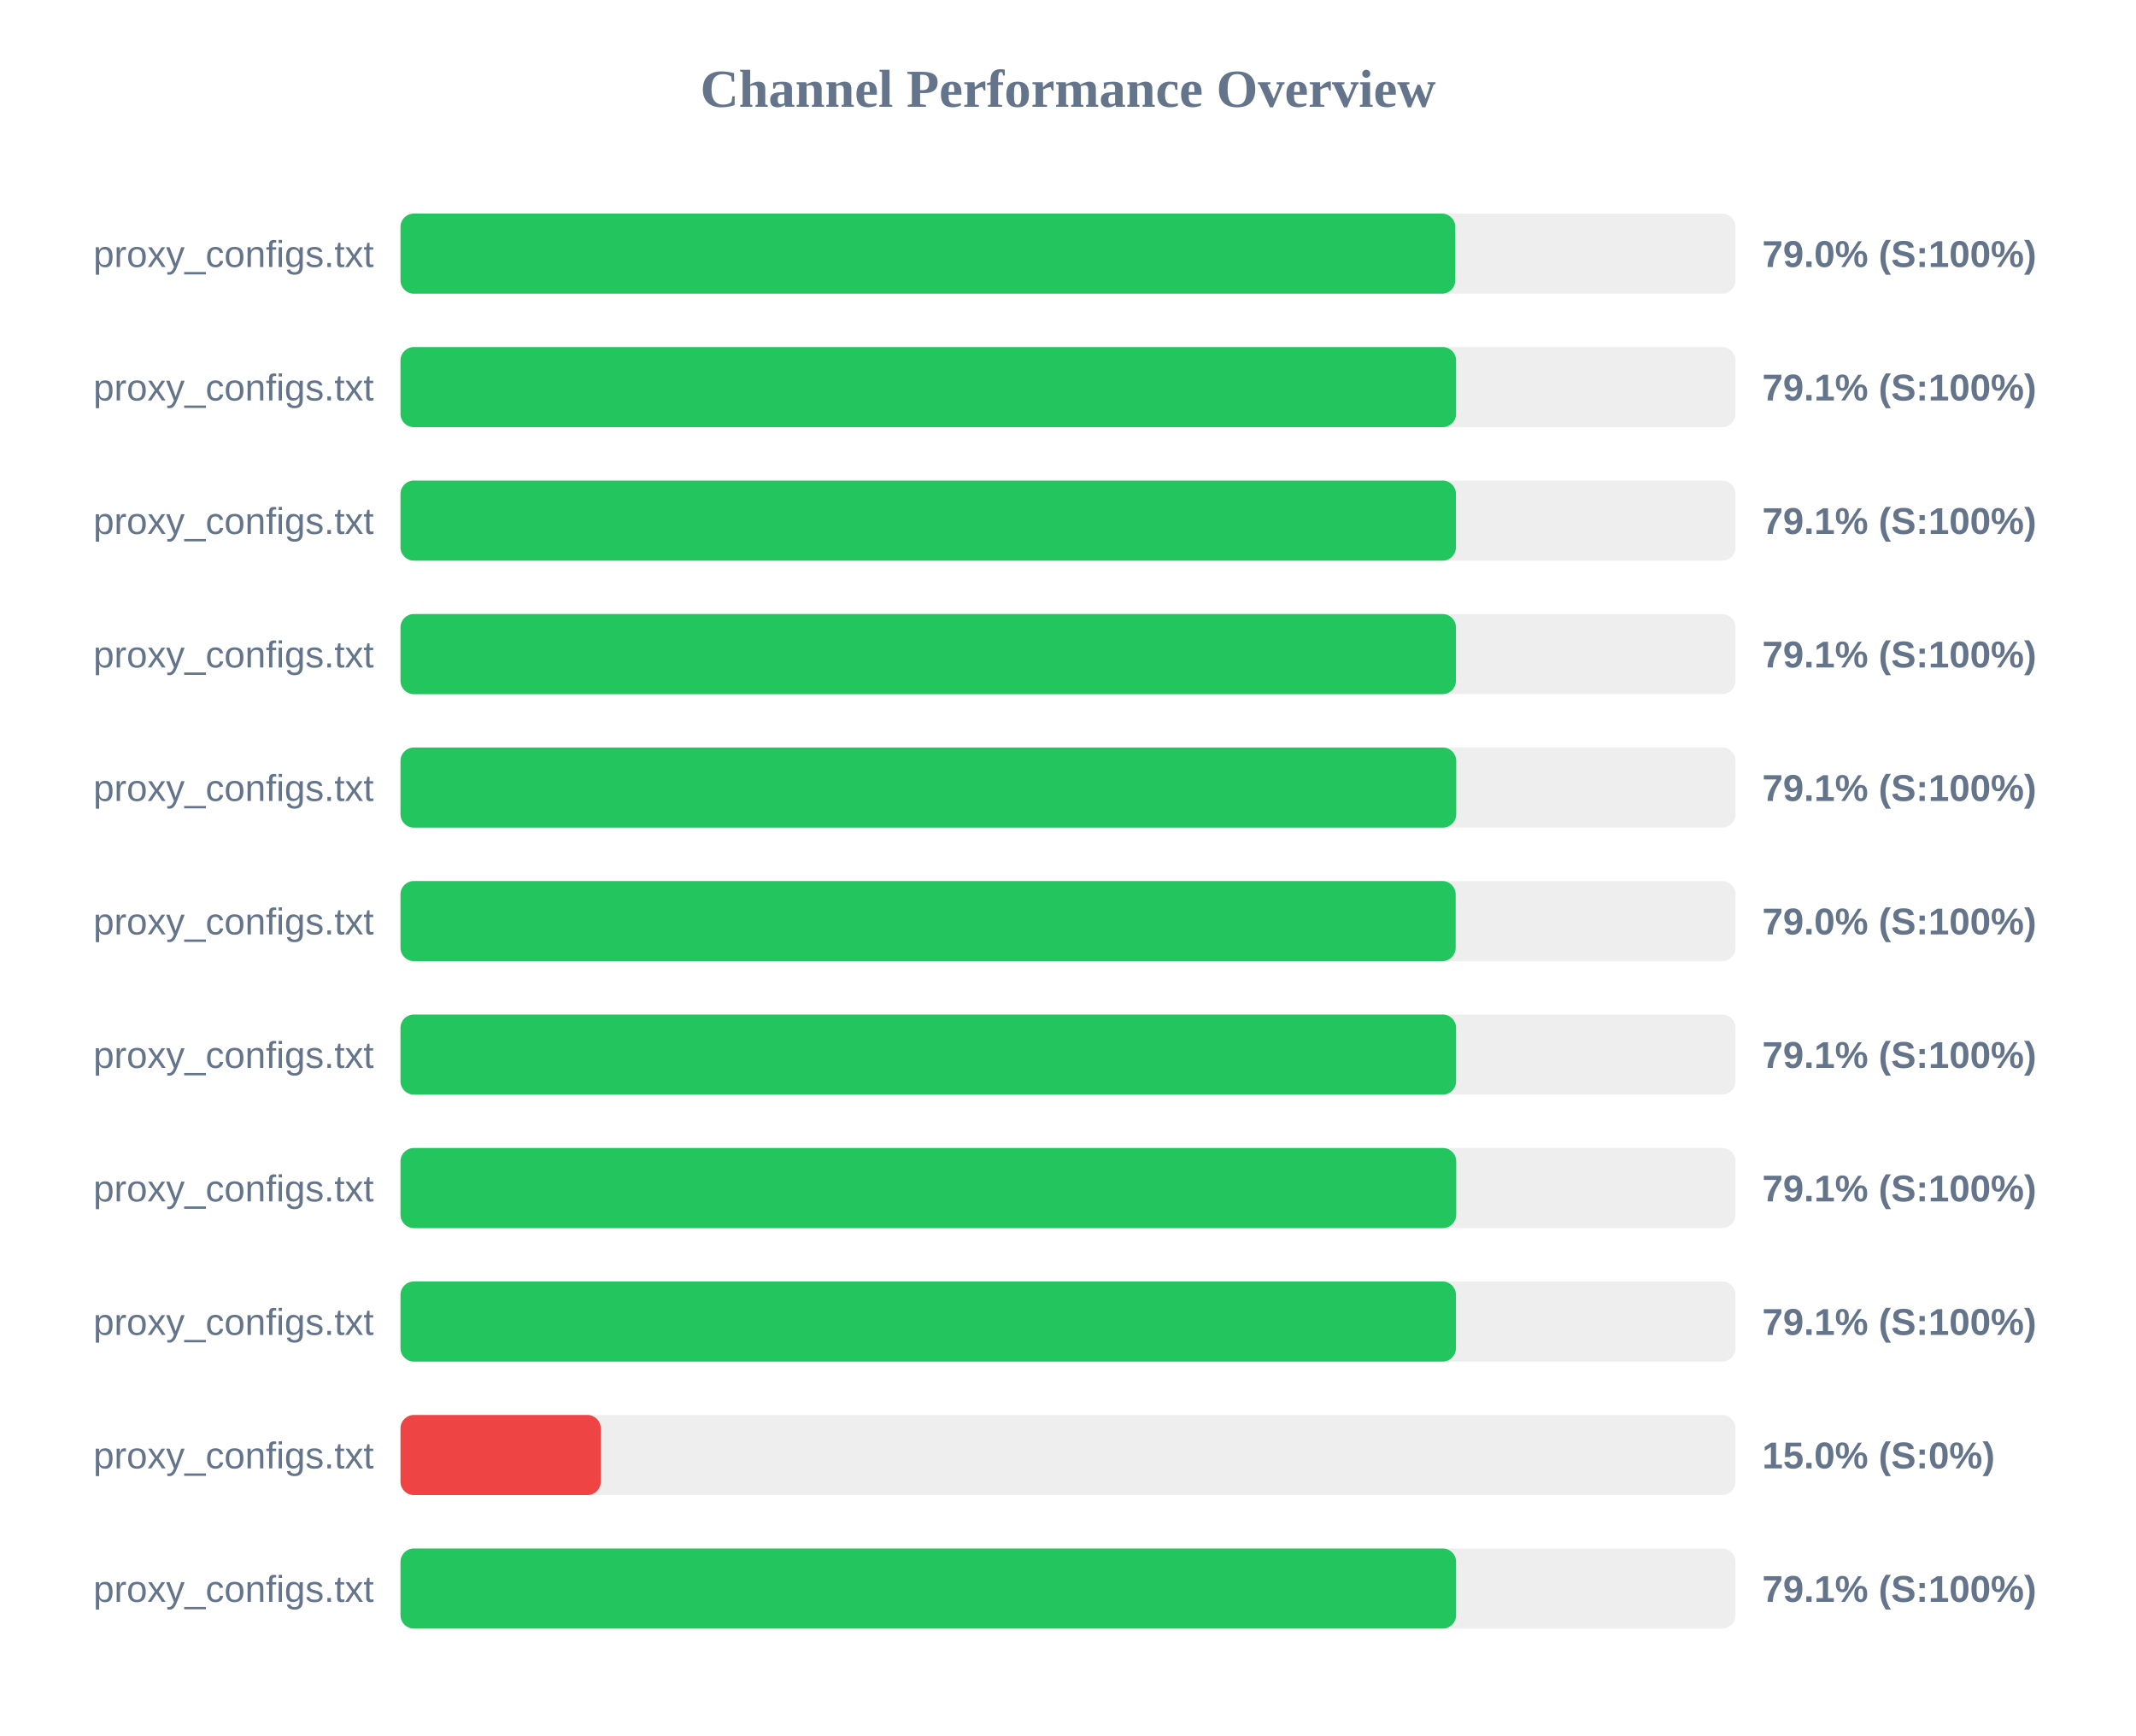
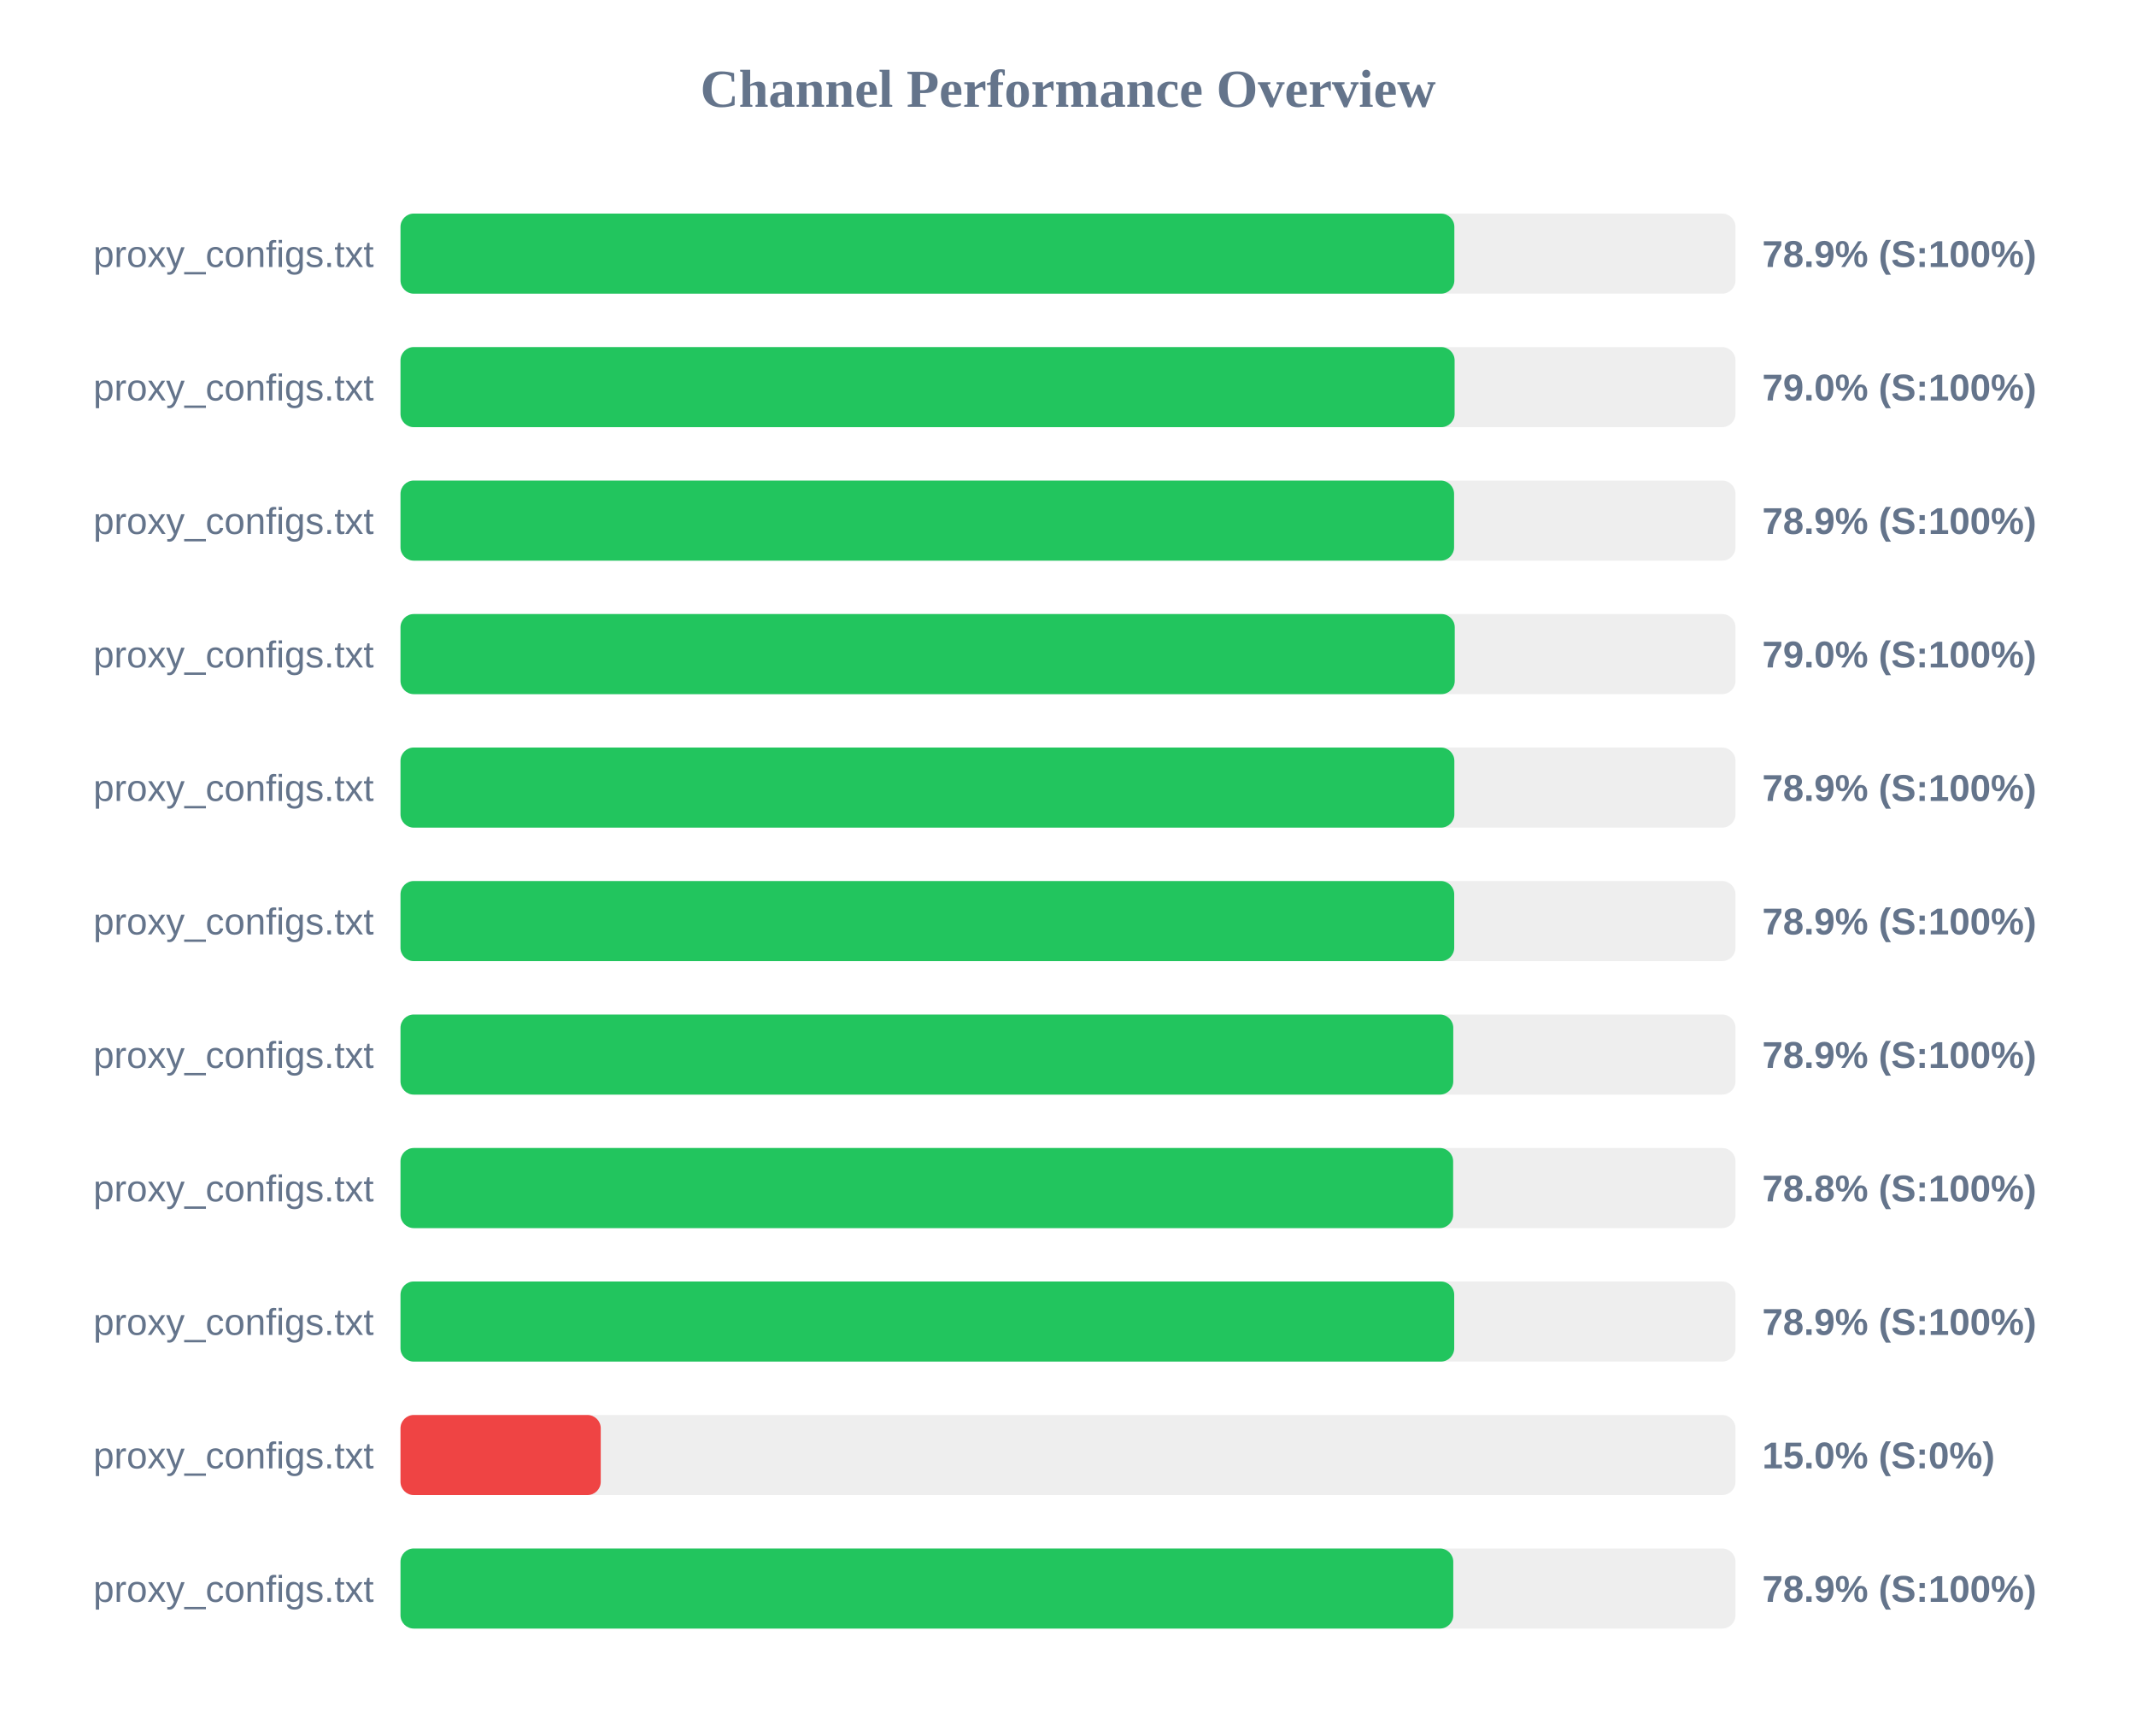
<svg xmlns="http://www.w3.org/2000/svg" width="800" height="650" version="1.1">
  <style>
        .row { font: 14px Arial; fill: #64748b; }
        .score { font: bold 14px Arial; fill: #64748b; }
    </style>
  <text x="400" y="40" text-anchor="middle" font-size="20px" font-weight="bold" fill="#64748b">Channel Performance Overview</text>
  <rect x="150" y="80" width="500" height="30" fill="#eee" rx="5" />
-   <rect x="150" y="80" width="395.05" height="30" fill="#22c55e" rx="5" />
+   <rect x="150" y="80" width="394.7" height="30" fill="#22c55e" rx="5" />
  <text x="140" y="100" text-anchor="end" class="row">proxy_configs.txt</text>
-   <text x="660" y="100" text-anchor="start" class="score">79.0% (S:100%)</text>
+   <text x="660" y="100" text-anchor="start" class="score">78.9% (S:100%)</text>
  <rect x="150" y="130" width="500" height="30" fill="#eee" rx="5" />
-   <rect x="150" y="130" width="395.35" height="30" fill="#22c55e" rx="5" />
+   <rect x="150" y="130" width="394.8" height="30" fill="#22c55e" rx="5" />
  <text x="140" y="150" text-anchor="end" class="row">proxy_configs.txt</text>
-   <text x="660" y="150" text-anchor="start" class="score">79.1% (S:100%)</text>
+   <text x="660" y="150" text-anchor="start" class="score">79.0% (S:100%)</text>
  <rect x="150" y="180" width="500" height="30" fill="#eee" rx="5" />
-   <rect x="150" y="180" width="395.3" height="30" fill="#22c55e" rx="5" />
+   <rect x="150" y="180" width="394.6" height="30" fill="#22c55e" rx="5" />
  <text x="140" y="200" text-anchor="end" class="row">proxy_configs.txt</text>
-   <text x="660" y="200" text-anchor="start" class="score">79.1% (S:100%)</text>
+   <text x="660" y="200" text-anchor="start" class="score">78.9% (S:100%)</text>
  <rect x="150" y="230" width="500" height="30" fill="#eee" rx="5" />
-   <rect x="150" y="230" width="395.3" height="30" fill="#22c55e" rx="5" />
+   <rect x="150" y="230" width="394.85" height="30" fill="#22c55e" rx="5" />
  <text x="140" y="250" text-anchor="end" class="row">proxy_configs.txt</text>
-   <text x="660" y="250" text-anchor="start" class="score">79.1% (S:100%)</text>
+   <text x="660" y="250" text-anchor="start" class="score">79.0% (S:100%)</text>
  <rect x="150" y="280" width="500" height="30" fill="#eee" rx="5" />
-   <rect x="150" y="280" width="395.4" height="30" fill="#22c55e" rx="5" />
+   <rect x="150" y="280" width="394.7" height="30" fill="#22c55e" rx="5" />
  <text x="140" y="300" text-anchor="end" class="row">proxy_configs.txt</text>
-   <text x="660" y="300" text-anchor="start" class="score">79.1% (S:100%)</text>
+   <text x="660" y="300" text-anchor="start" class="score">78.9% (S:100%)</text>
  <rect x="150" y="330" width="500" height="30" fill="#eee" rx="5" />
-   <rect x="150" y="330" width="395.2" height="30" fill="#22c55e" rx="5" />
+   <rect x="150" y="330" width="394.65" height="30" fill="#22c55e" rx="5" />
  <text x="140" y="350" text-anchor="end" class="row">proxy_configs.txt</text>
-   <text x="660" y="350" text-anchor="start" class="score">79.0% (S:100%)</text>
+   <text x="660" y="350" text-anchor="start" class="score">78.9% (S:100%)</text>
  <rect x="150" y="380" width="500" height="30" fill="#eee" rx="5" />
-   <rect x="150" y="380" width="395.35" height="30" fill="#22c55e" rx="5" />
+   <rect x="150" y="380" width="394.3" height="30" fill="#22c55e" rx="5" />
  <text x="140" y="400" text-anchor="end" class="row">proxy_configs.txt</text>
-   <text x="660" y="400" text-anchor="start" class="score">79.1% (S:100%)</text>
+   <text x="660" y="400" text-anchor="start" class="score">78.9% (S:100%)</text>
  <rect x="150" y="430" width="500" height="30" fill="#eee" rx="5" />
-   <rect x="150" y="430" width="395.4" height="30" fill="#22c55e" rx="5" />
+   <rect x="150" y="430" width="394.25" height="30" fill="#22c55e" rx="5" />
  <text x="140" y="450" text-anchor="end" class="row">proxy_configs.txt</text>
-   <text x="660" y="450" text-anchor="start" class="score">79.1% (S:100%)</text>
+   <text x="660" y="450" text-anchor="start" class="score">78.8% (S:100%)</text>
  <rect x="150" y="480" width="500" height="30" fill="#eee" rx="5" />
-   <rect x="150" y="480" width="395.3" height="30" fill="#22c55e" rx="5" />
+   <rect x="150" y="480" width="394.65" height="30" fill="#22c55e" rx="5" />
  <text x="140" y="500" text-anchor="end" class="row">proxy_configs.txt</text>
-   <text x="660" y="500" text-anchor="start" class="score">79.1% (S:100%)</text>
+   <text x="660" y="500" text-anchor="start" class="score">78.9% (S:100%)</text>
  <rect x="150" y="530" width="500" height="30" fill="#eee" rx="5" />
  <rect x="150" y="530" width="75.0" height="30" fill="#ef4444" rx="5" />
  <text x="140" y="550" text-anchor="end" class="row">proxy_configs.txt</text>
  <text x="660" y="550" text-anchor="start" class="score">15.0% (S:0%)</text>
  <rect x="150" y="580" width="500" height="30" fill="#eee" rx="5" />
-   <rect x="150" y="580" width="395.35" height="30" fill="#22c55e" rx="5" />
+   <rect x="150" y="580" width="394.3" height="30" fill="#22c55e" rx="5" />
  <text x="140" y="600" text-anchor="end" class="row">proxy_configs.txt</text>
-   <text x="660" y="600" text-anchor="start" class="score">79.1% (S:100%)</text>
+   <text x="660" y="600" text-anchor="start" class="score">78.9% (S:100%)</text>
</svg>
